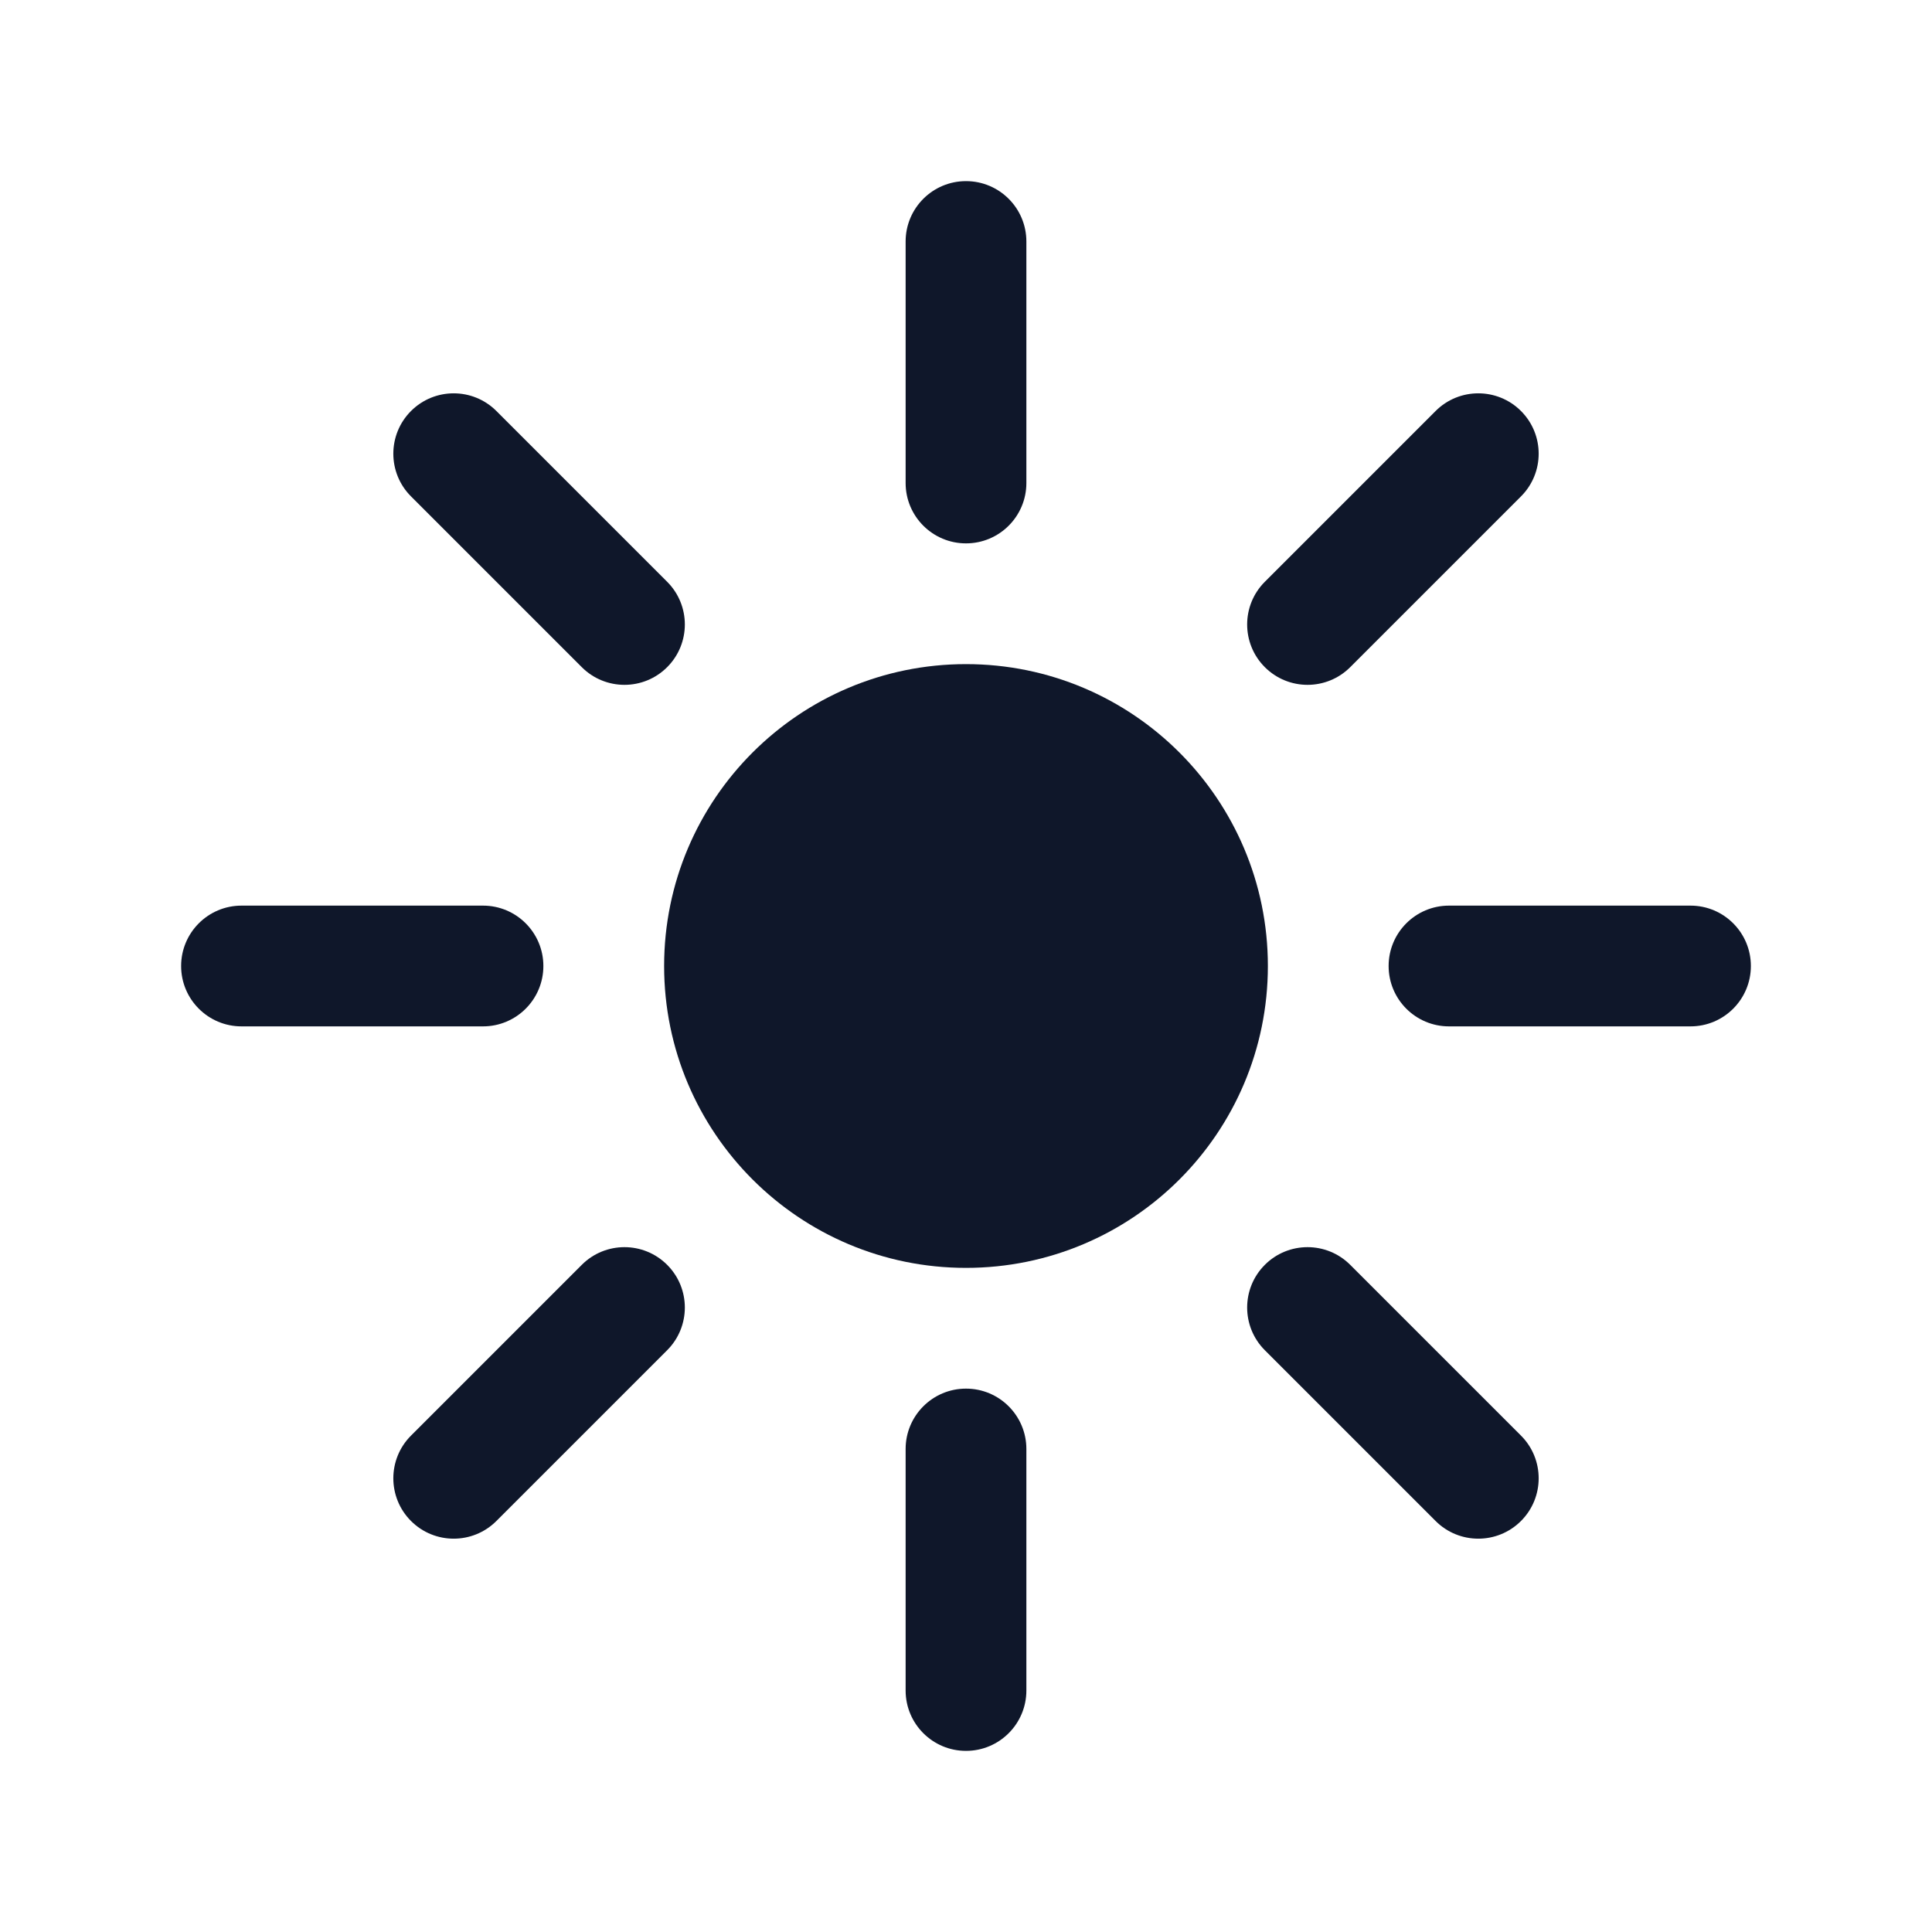
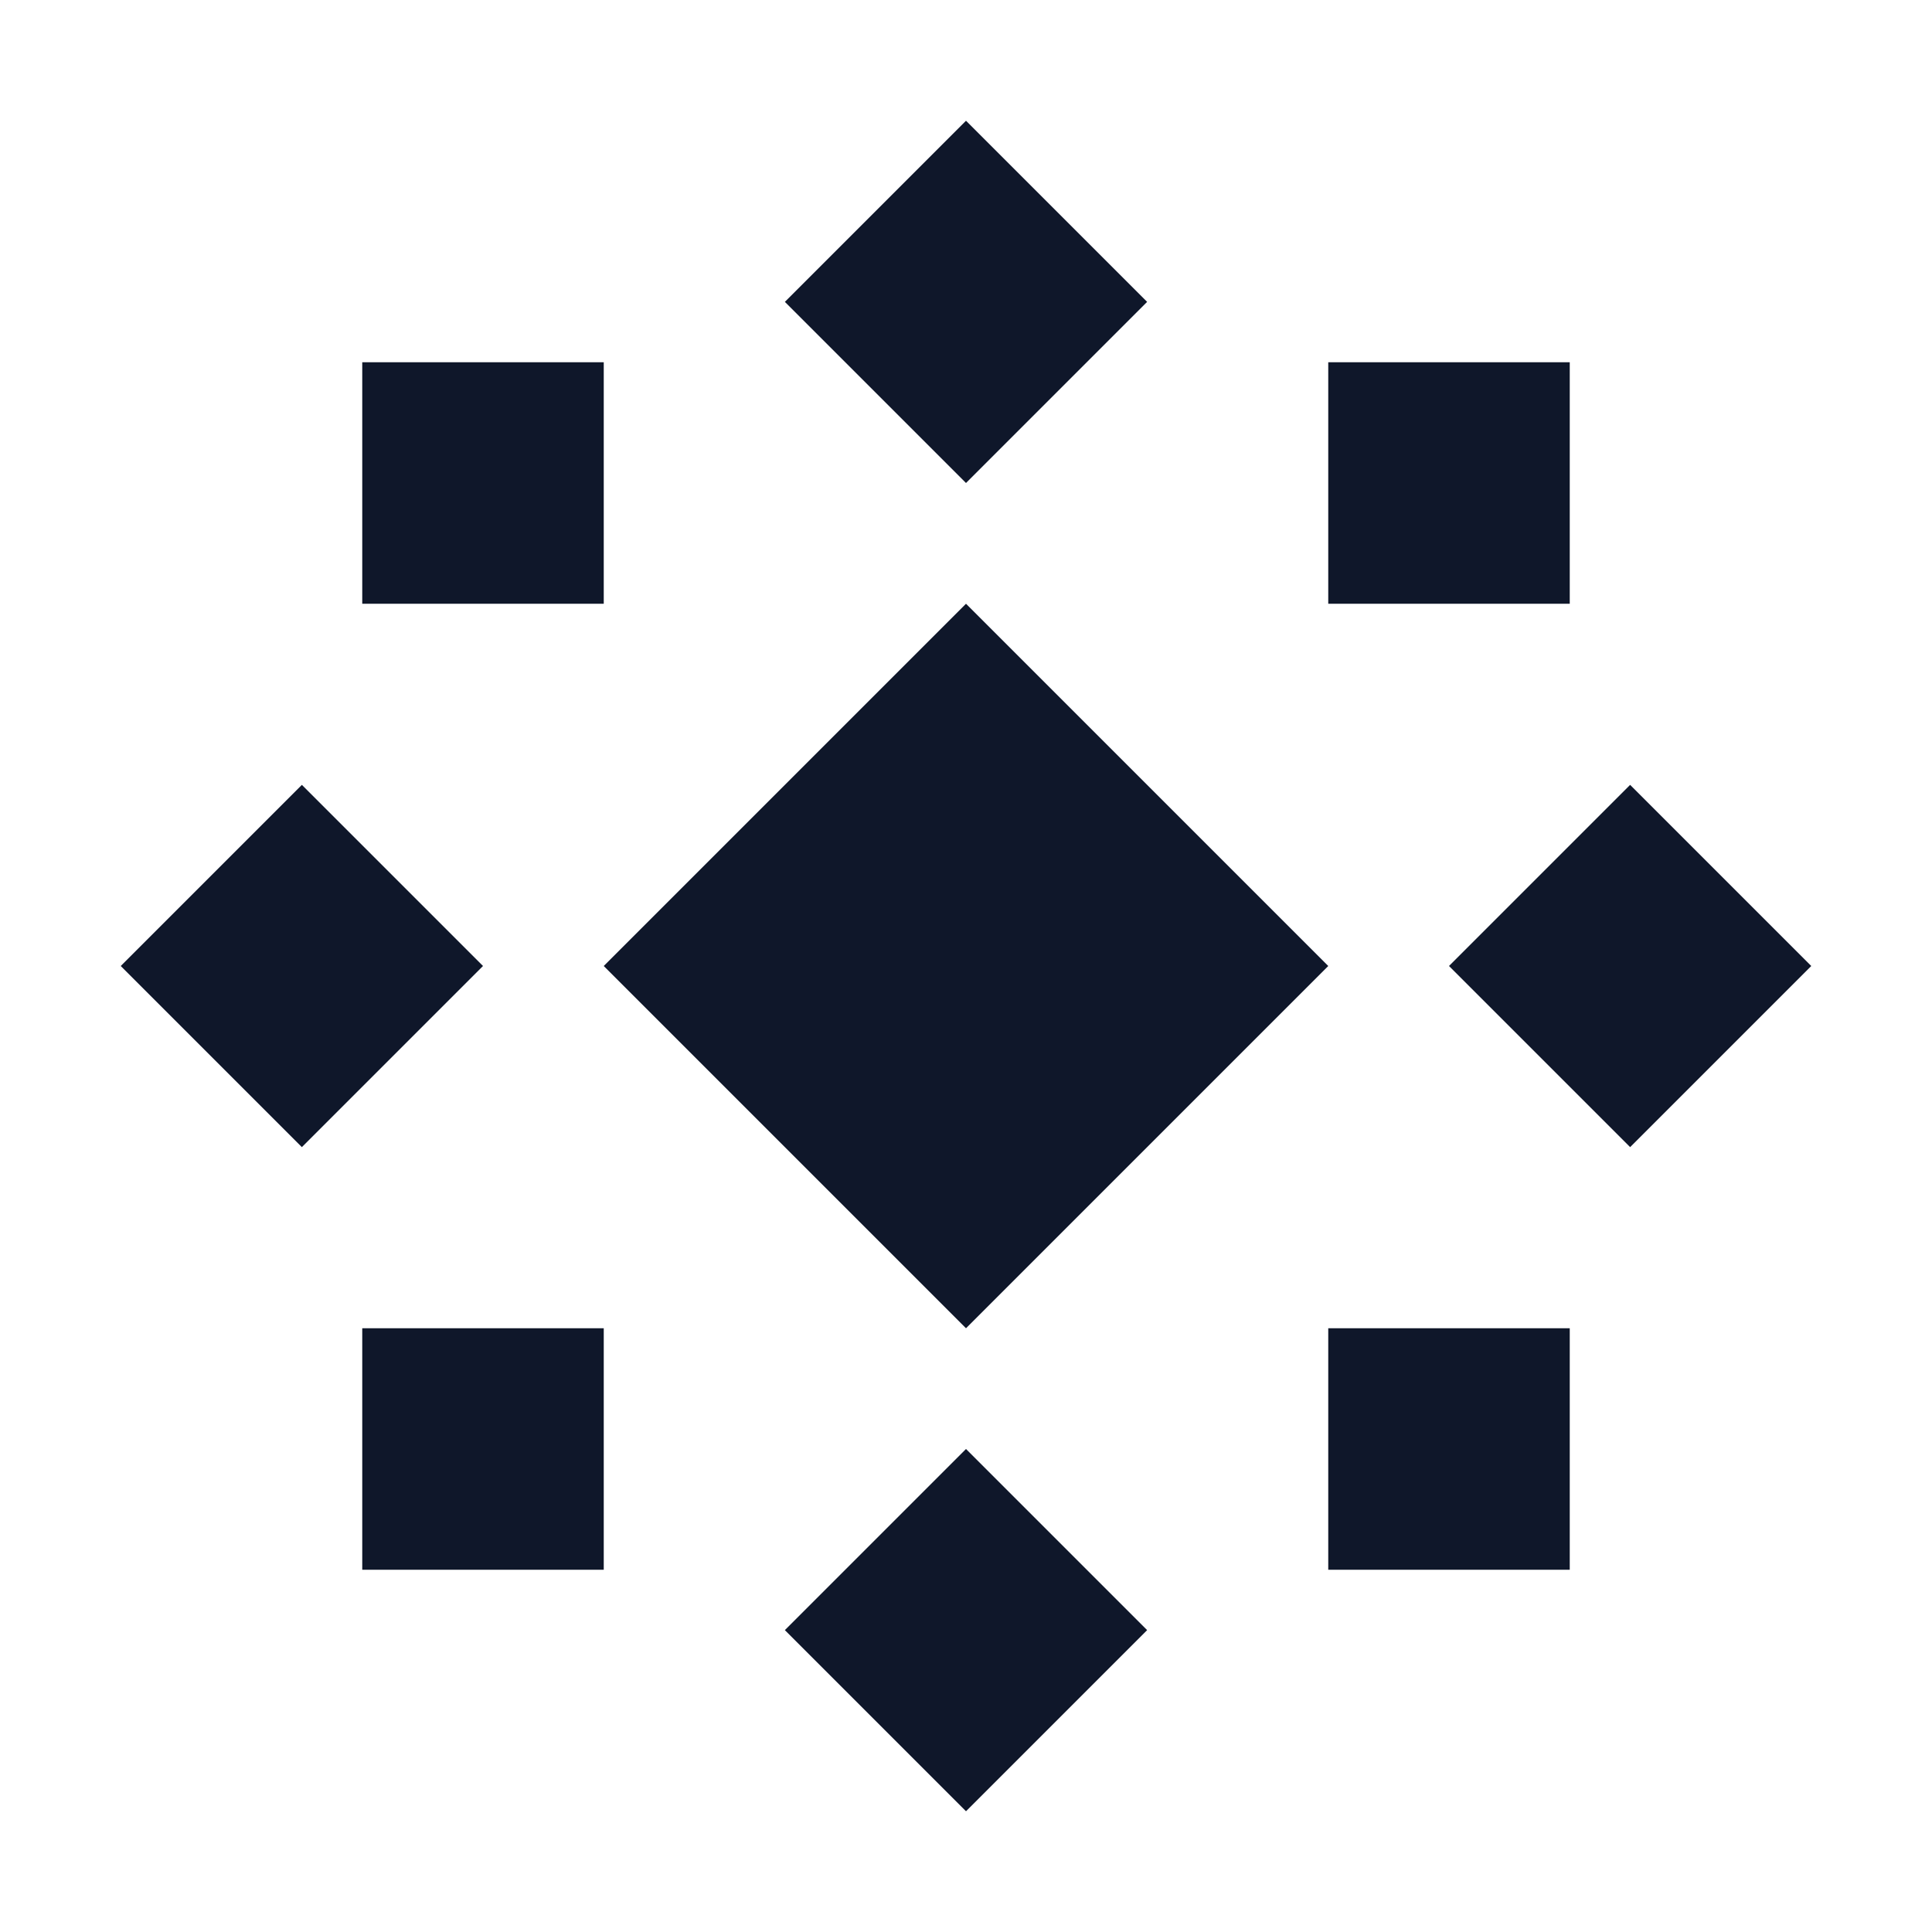
<svg xmlns="http://www.w3.org/2000/svg" width="64" height="64" viewBox="0 0 64 64" fill="none">
  <rect width="64" height="64" fill="white" />
-   <circle cx="32" cy="32" r="10" fill="#0F172A" />
-   <g fill="#0F172A">
-     <rect x="30" y="6" width="4" height="12" rx="2" />
-     <rect x="30" y="46" width="4" height="12" rx="2" />
-     <rect x="6" y="30" width="12" height="4" rx="2" />
-     <rect x="46" y="30" width="12" height="4" rx="2" />
-     <rect x="30" y="6" width="4" height="12" rx="2" transform="rotate(45 32 32)" />
-     <rect x="30" y="46" width="4" height="12" rx="2" transform="rotate(45 32 32)" />
-     <rect x="6" y="30" width="12" height="4" rx="2" transform="rotate(45 32 32)" />
-     <rect x="46" y="30" width="12" height="4" rx="2" transform="rotate(45 32 32)" />
-   </g>
+   <path d="M32 20L44 32L32 44L20 32L32 20Z" fill="#0F172A" />
+   <path d="M32 4L38 10L32 16L26 10L32 4Z" fill="#0F172A" />
+   <path d="M32 48L38 54L32 60L26 54L32 48Z" fill="#0F172A" />
+   <path d="M4 32L10 38L16 32L10 26L4 32Z" fill="#0F172A" />
+   <path d="M48 32L54 38L60 32L54 26L48 32Z" fill="#0F172A" />
+   <rect x="12" y="12" width="8" height="8" fill="#0F172A" />
+   <rect x="44" y="12" width="8" height="8" fill="#0F172A" />
+   <rect x="12" y="44" width="8" height="8" fill="#0F172A" />
+   <rect x="44" y="44" width="8" height="8" fill="#0F172A" />
</svg>
